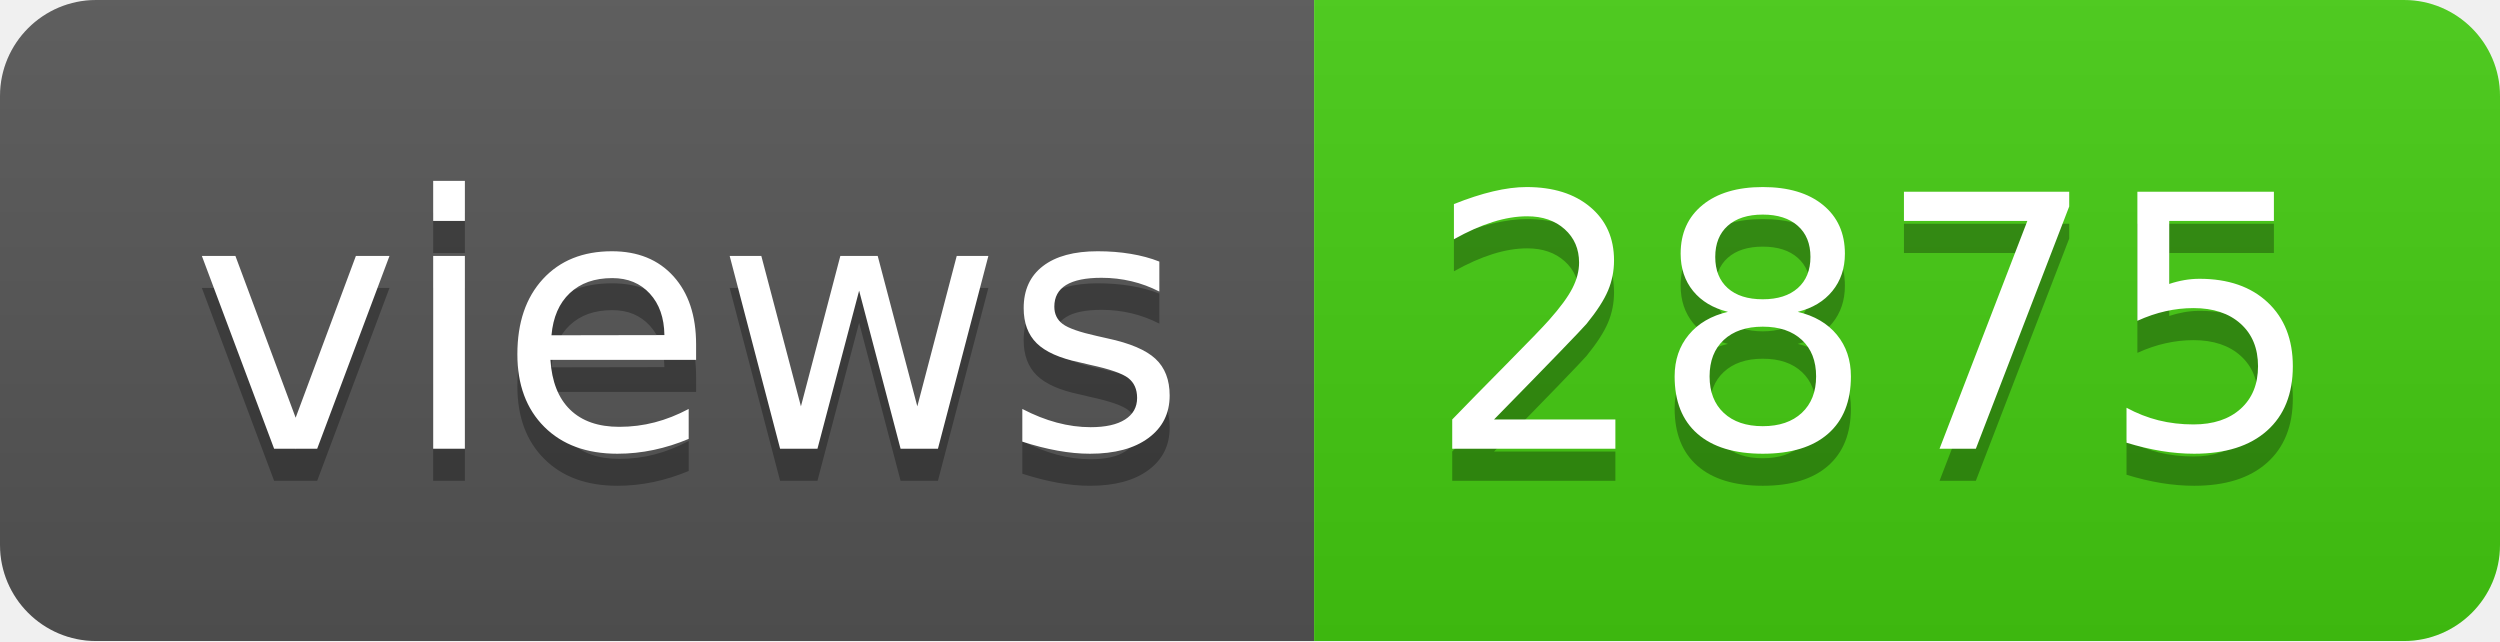
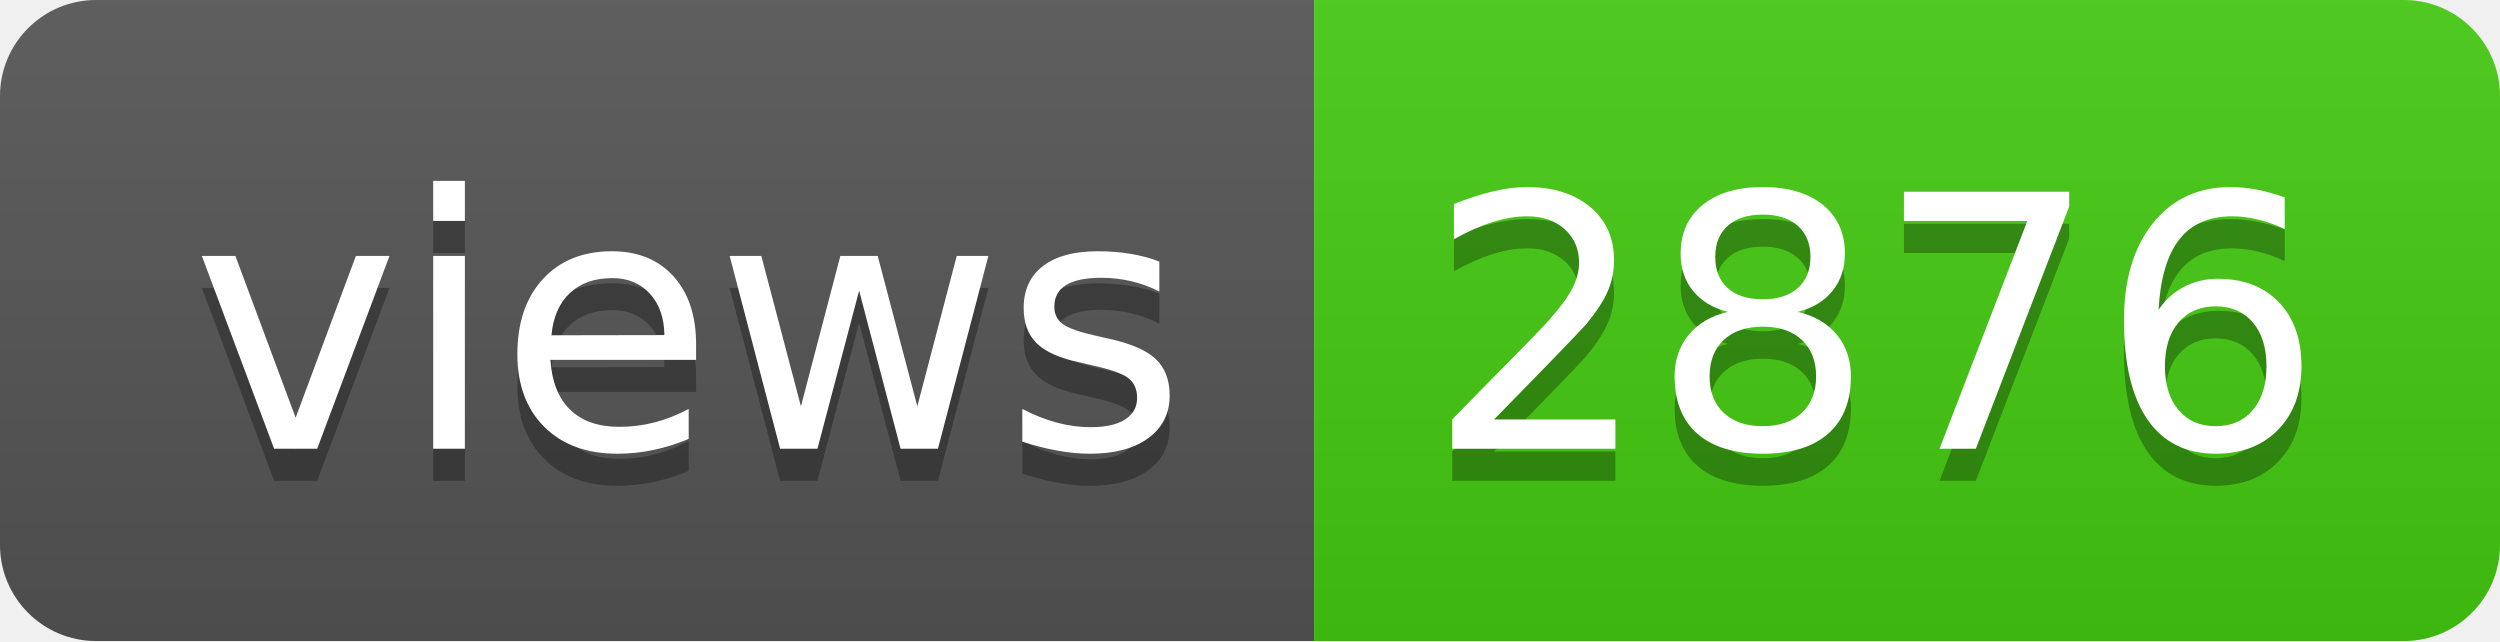
- <svg xmlns="http://www.w3.org/2000/svg" width="78" height="20" role="img" aria-label="views: 2875">
+ <svg xmlns="http://www.w3.org/2000/svg" width="78" height="20" role="img" aria-label="views: 2876">
  <linearGradient id="s" x2="0" y2="100%">
    <stop offset="0" stop-color="#bbb" stop-opacity=".1" />
    <stop offset="1" stop-opacity=".1" />
  </linearGradient>
  <clipPath id="r">
    <rect width="78" height="20" rx="3" fill="#fff" />
  </clipPath>
  <g clip-path="url(#r)">
    <rect width="41" height="20" fill="#555" />
    <rect x="41" width="37" height="20" fill="#4c1" />
    <rect width="78" height="20" fill="url(#s)" />
  </g>
  <g fill="#fff" text-anchor="middle" font-family="Verdana,Geneva,DejaVu Sans,sans-serif" text-rendering="geometricPrecision" font-size="110">
    <text aria-hidden="true" x="215" y="150" fill="#010101" fill-opacity=".3" transform="scale(.1)" textLength="310">views</text>
    <text x="215" y="140" transform="scale(.1)" fill="#fff" textLength="310">views</text>
-     <text aria-hidden="true" x="585" y="150" fill="#010101" fill-opacity=".3" transform="scale(.1)" textLength="270">2875</text>
-     <text x="585" y="140" transform="scale(.1)" fill="#fff" textLength="270">2875</text>
+     <text aria-hidden="true" x="585" y="150" fill="#010101" fill-opacity=".3" transform="scale(.1)" textLength="270">2876</text>
+     <text x="585" y="140" transform="scale(.1)" fill="#fff" textLength="270">2876</text>
  </g>
</svg>
